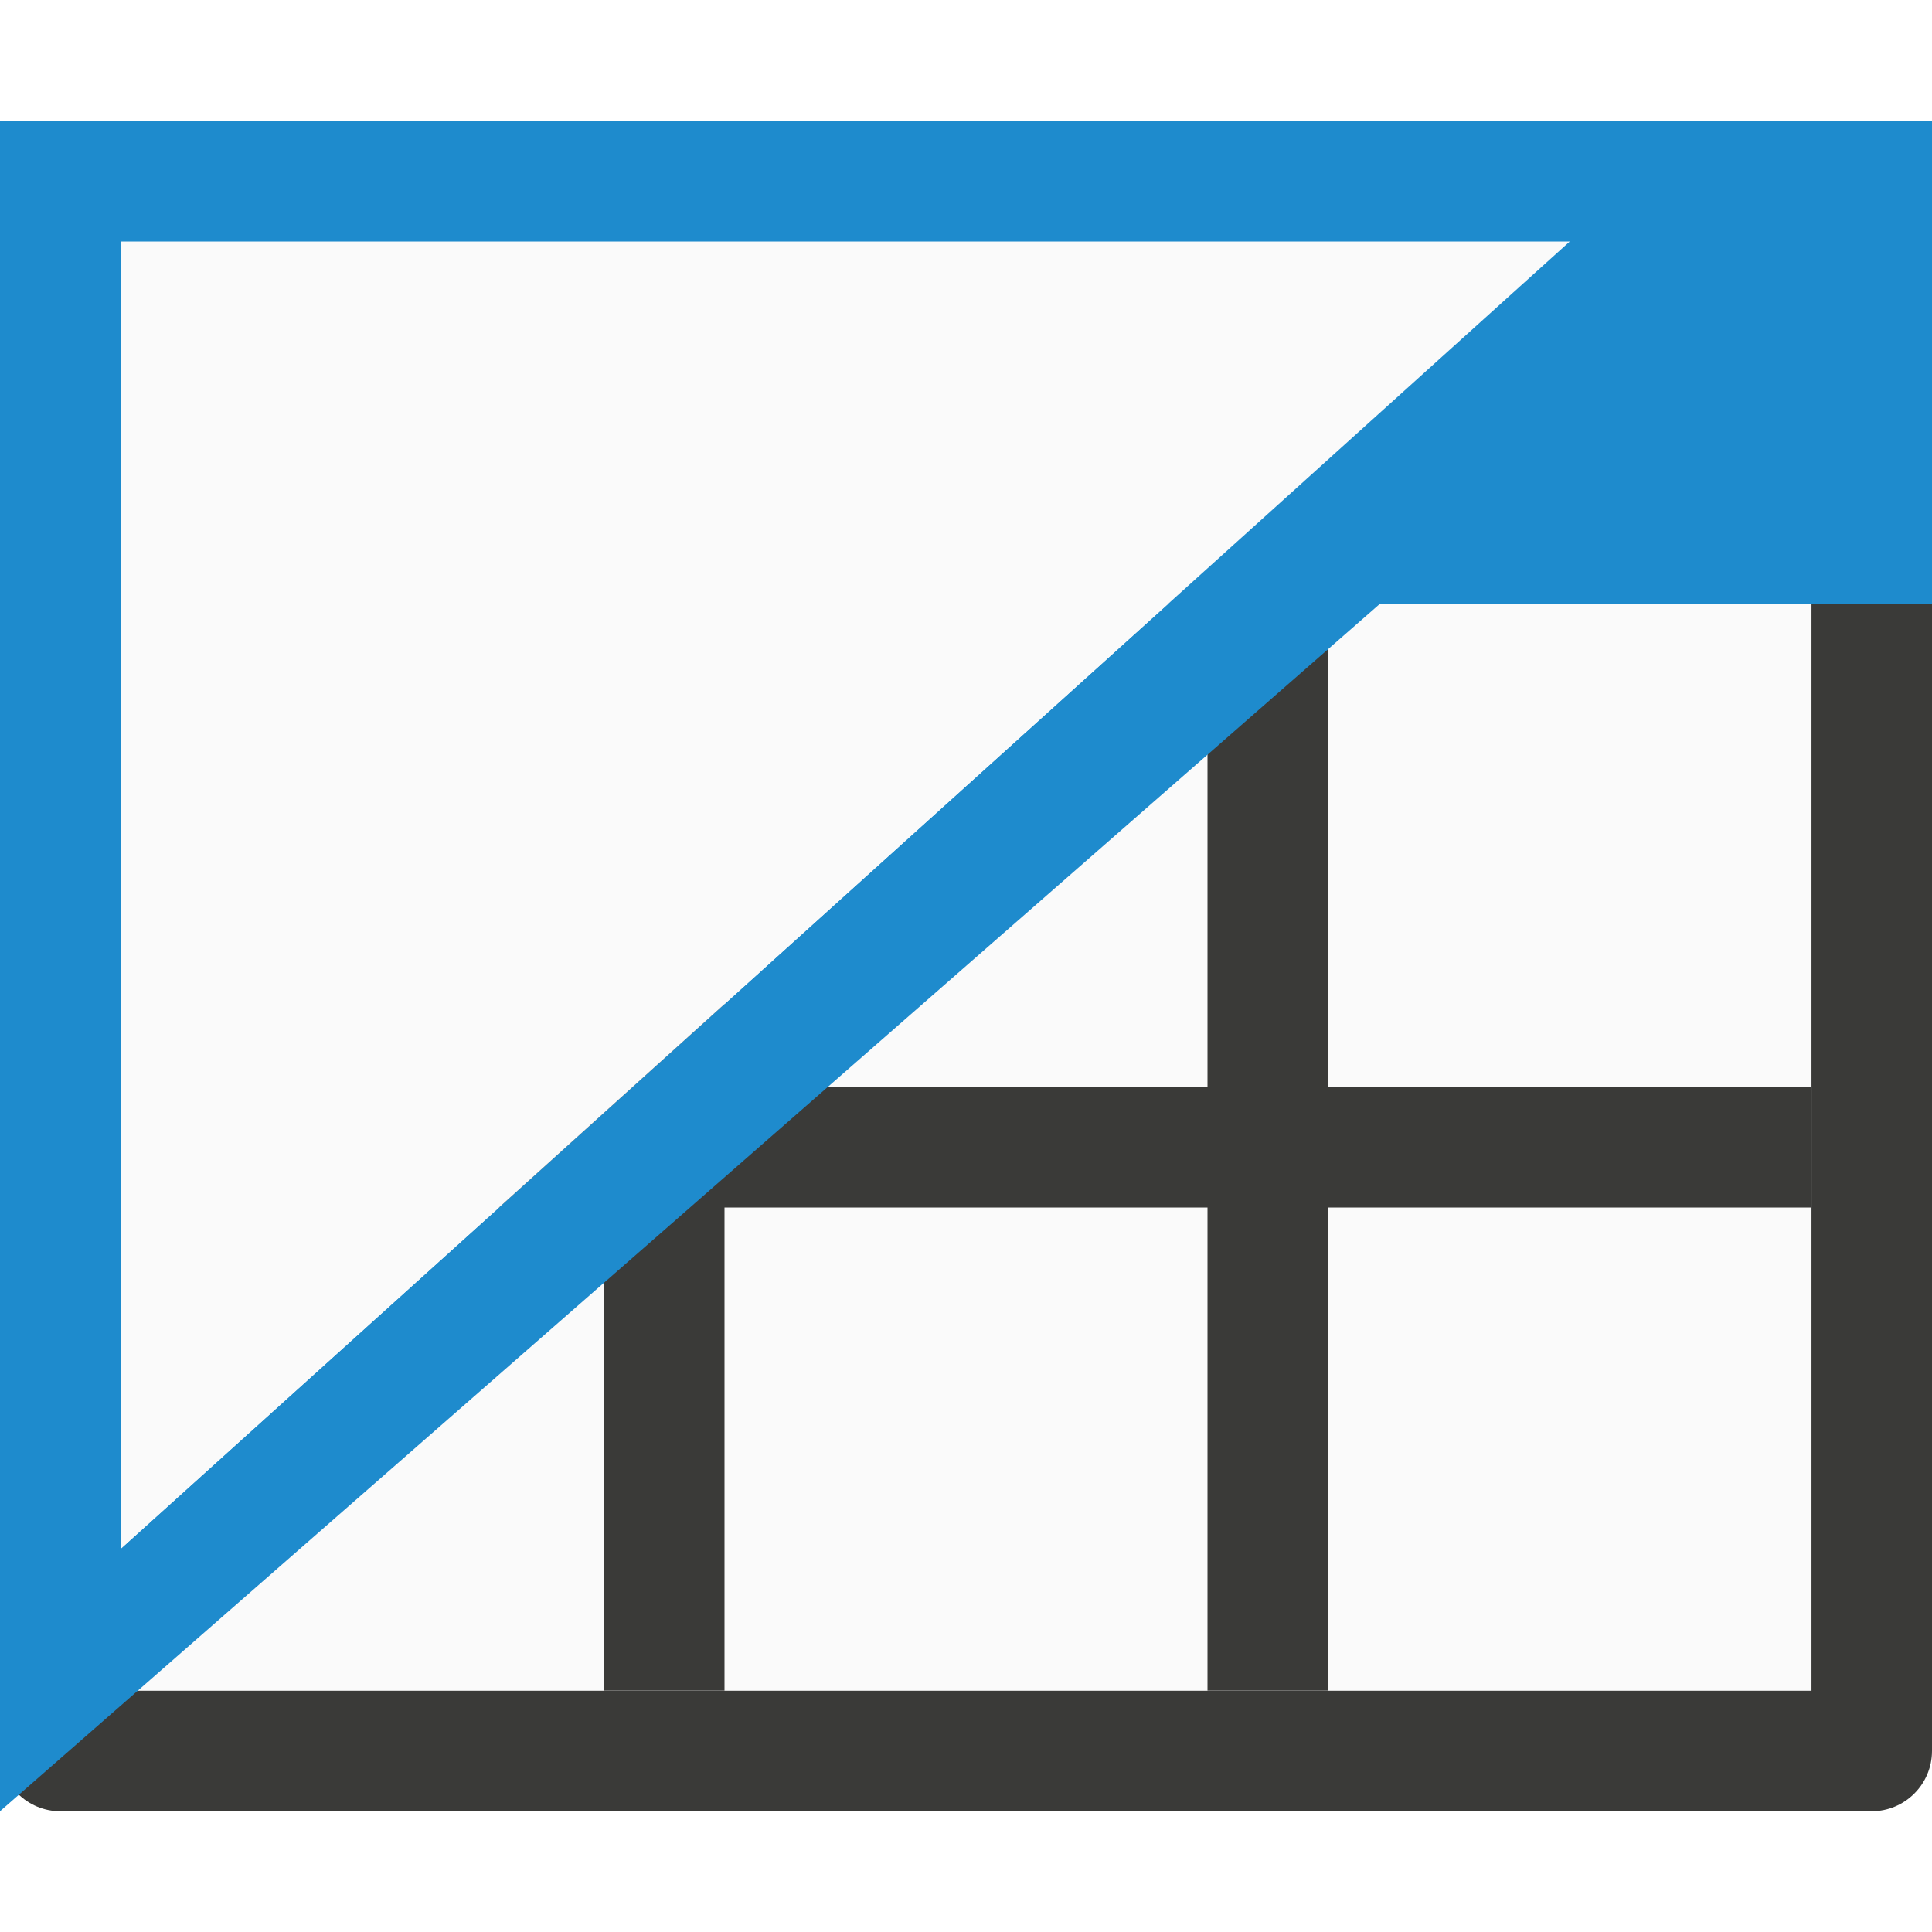
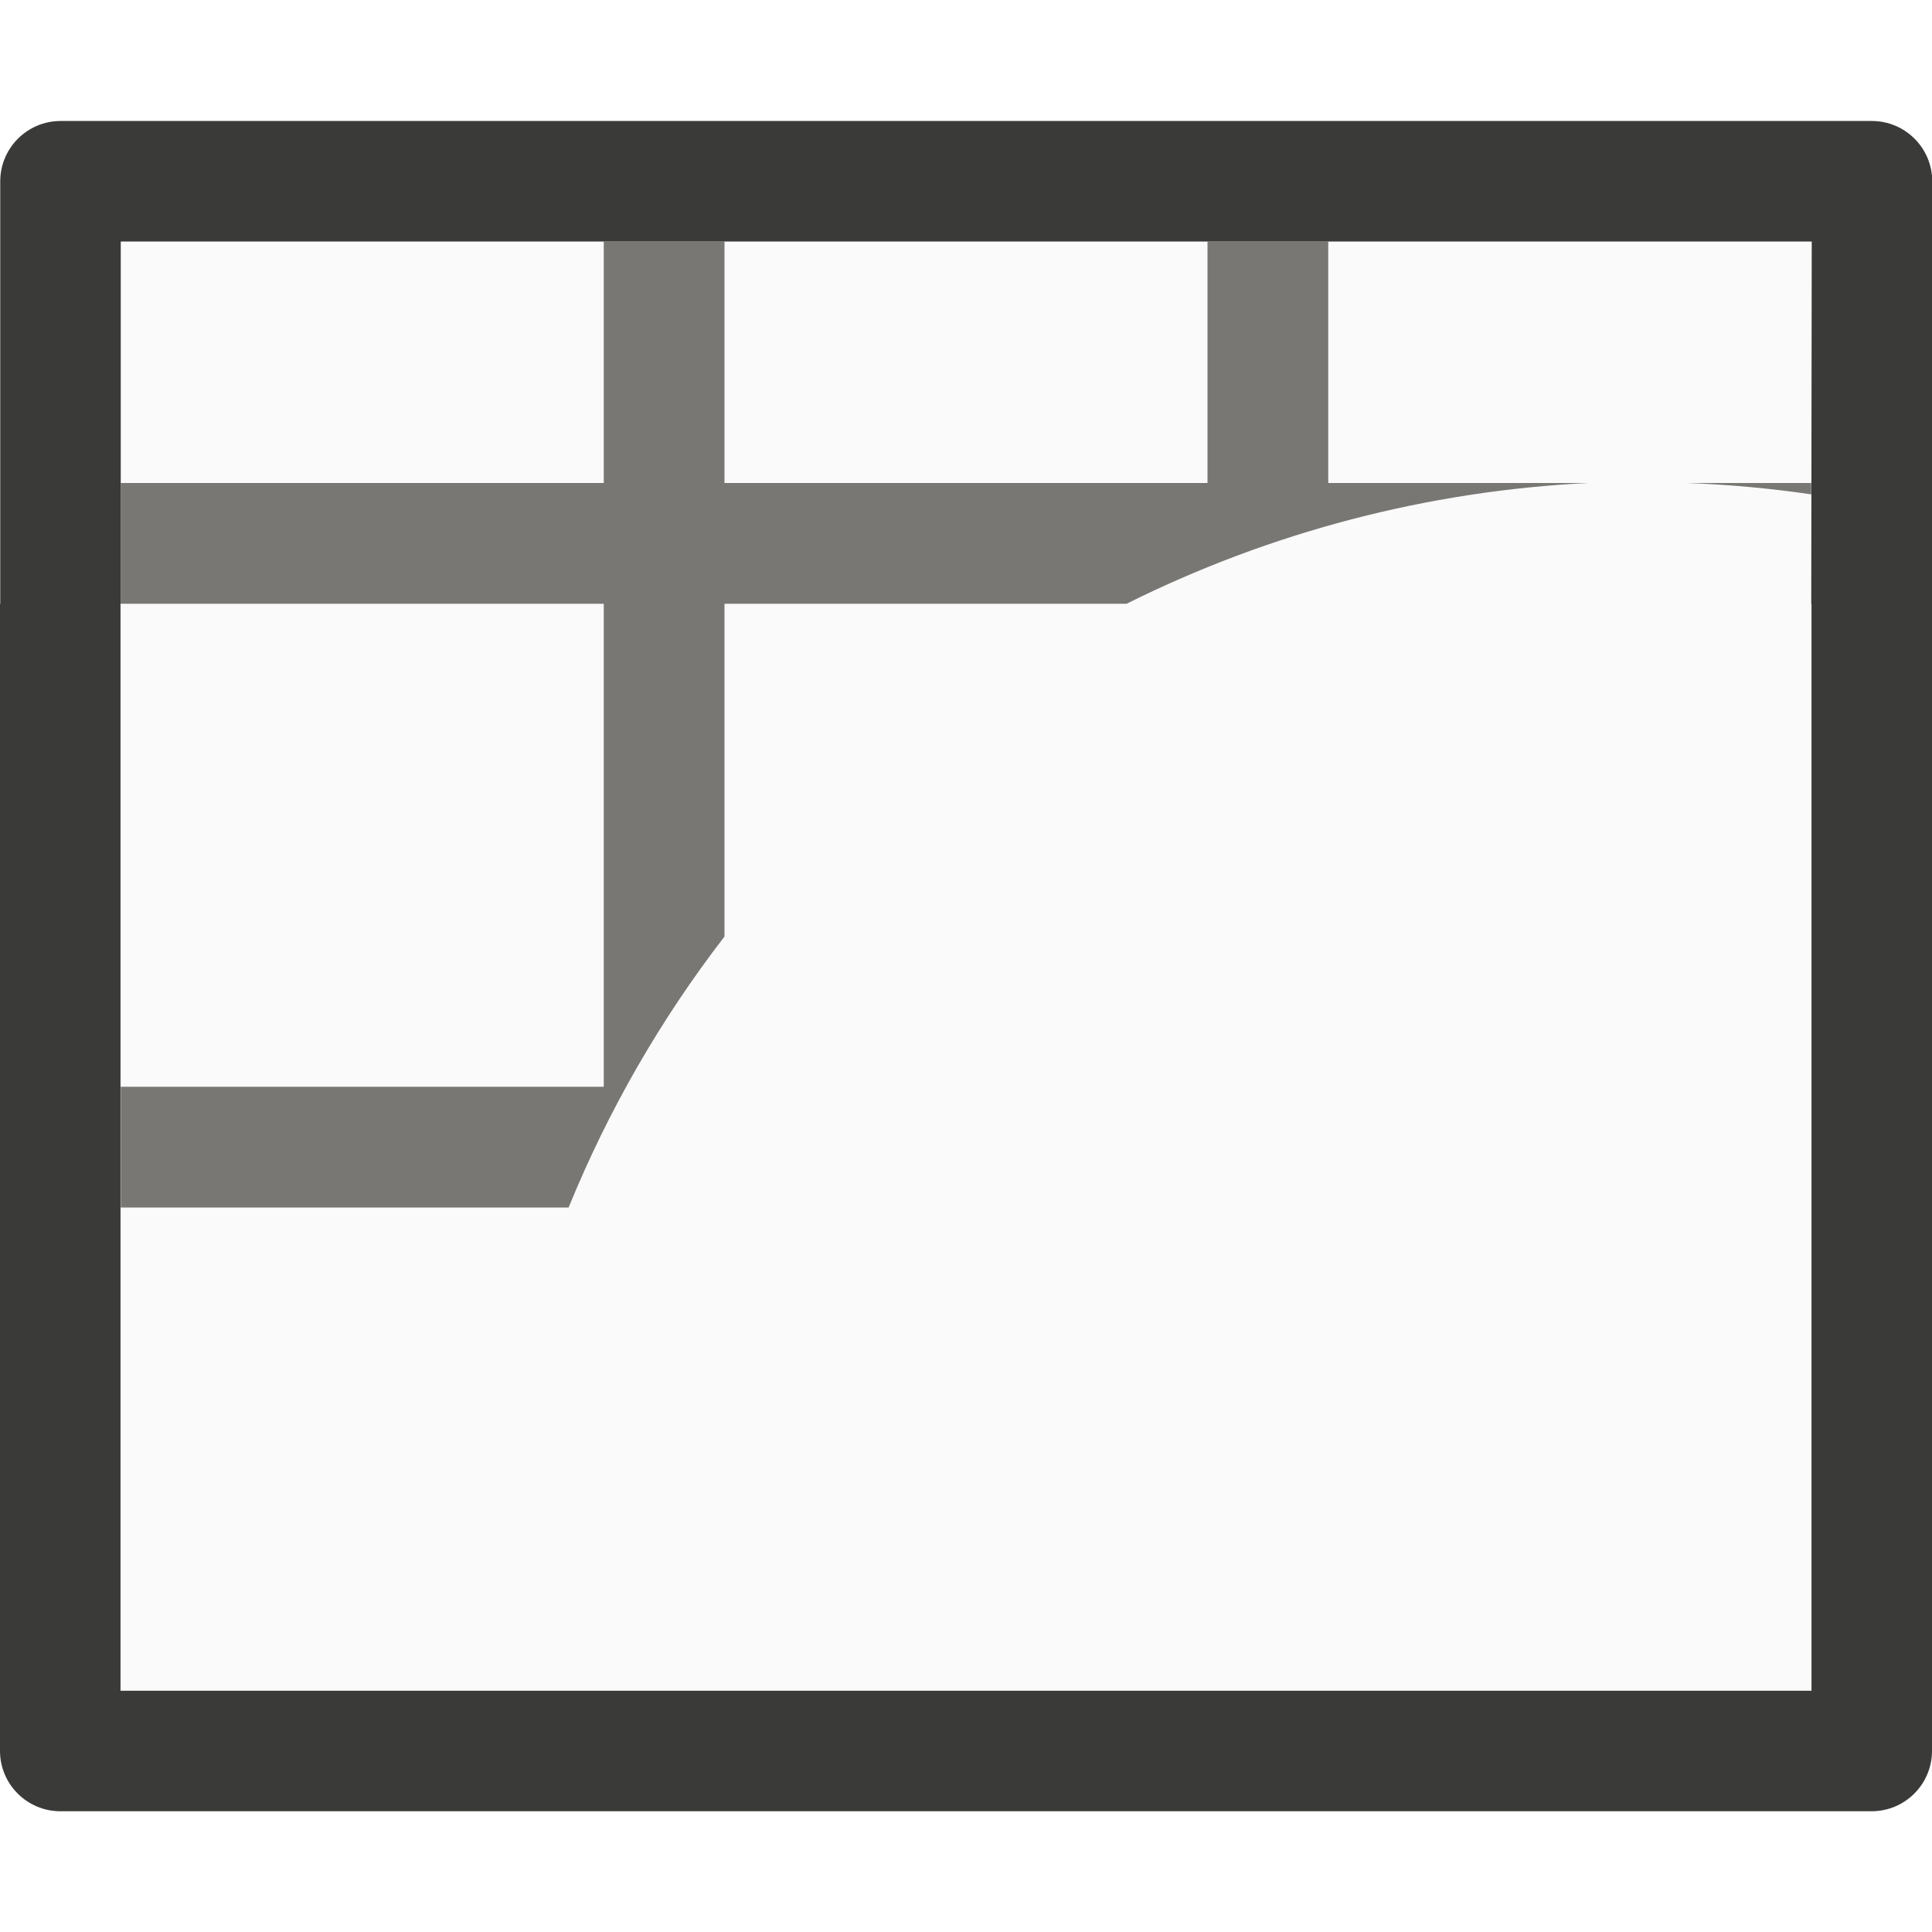
<svg xmlns="http://www.w3.org/2000/svg" viewBox="0 0 16 16">
-   <path d="m1 5h14v9h-14z" fill="#fafafa" />
-   <path d="m0 5v9.5c-0.0.276.224.5.5.5h15c.276 0.0.5-.224.5-.5v-9.5h-.998v9.002h-14.004v-9.002zm5 0v4h-4v1h4v4h1v-4h4v4h1v-4h4v-1h-4v-4h-1v4h-4v-4z" fill="#3a3a38" />
-   <path d="m0 1h16v4h-16z" fill="#1e8bcd" />
-   <g fill-rule="evenodd">
-     <path d="m0 1v14l16-14zm1 1h12l-12 10.826z" fill="#1e8bcd" />
-     <path d="m1 2 12 0-12 10.826z" fill="#fafafa" />
-   </g>
+ /&amp;amp;amp;amp;amp;gt;<path d="m1 2v2 1 9h14v-9l.004-3h-4.004-1-4-1z" fill="#fafafa" />
+   <path d="m5 2v2h-4v1h4v4h-4v1h3.709a9.627 9.627 0 0 1 1.291-2.244v-2.756h3.33a9.627 9.627 0 0 1 3.824-1h-2.154v-2h-1v2h-4v-2zm8.973 2a9.627 9.627 0 0 1 1.027.094v-.094z" fill="#797774" />
+   <path d="m.502 1.002c-.276-0-.5.224-.5.5v3.498h-.002v9.5c-0.0.276.224.5.5.5h15c.276 0.0.5-.224.5-.5v-9.5l.002-3.498c0-.276-.224-.5-.5-.5zm.498.998h4 1 4 1 4.004l-.004 3h.002v9.002h-14.004v-9.002h.002v-1z" fill="#3a3a38" />
</svg>
